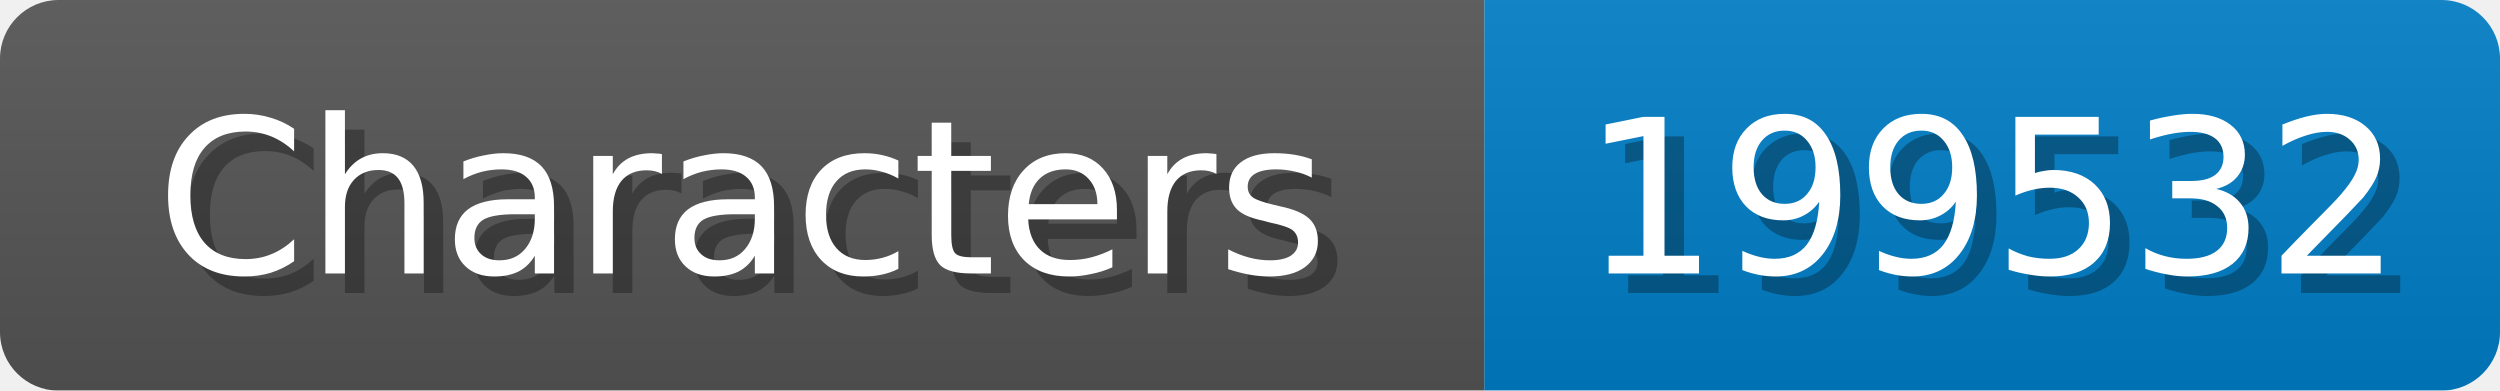
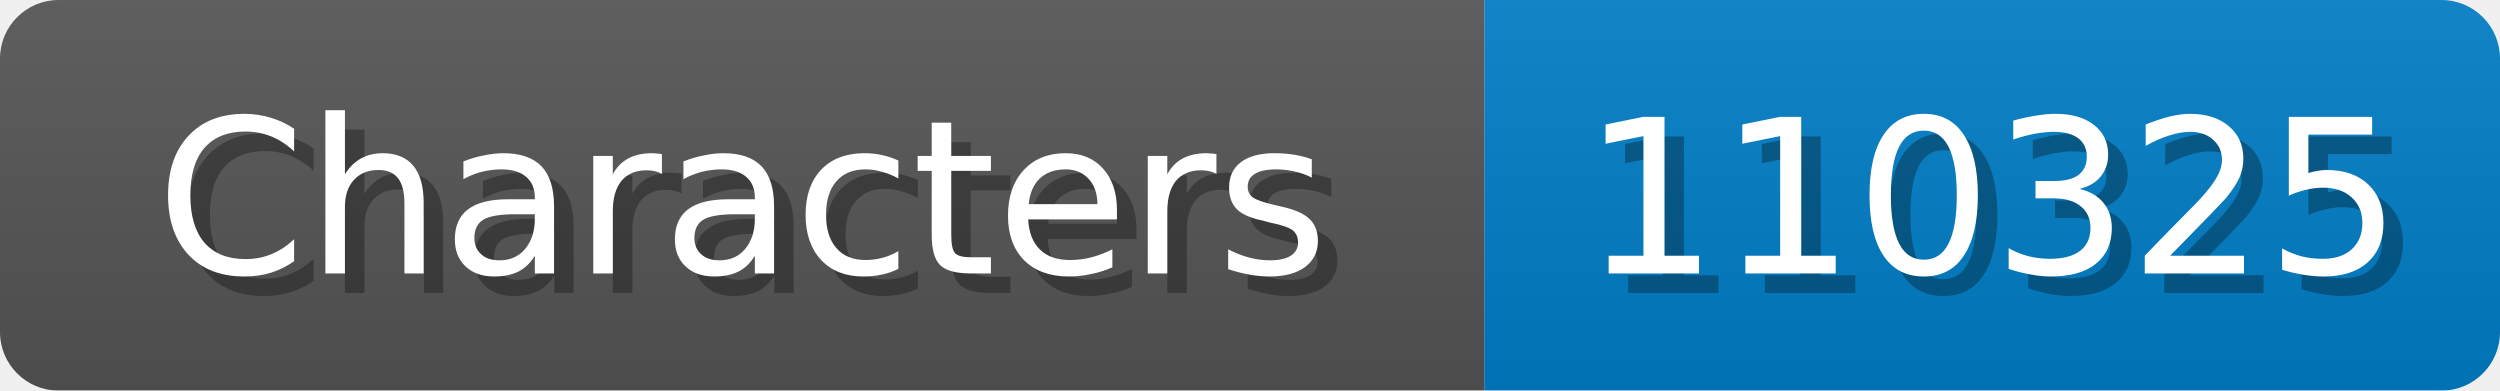
<svg xmlns="http://www.w3.org/2000/svg" width="128" height="20">
  <linearGradient id="b" x2="0" y2="100%">
    <stop offset="0" stop-color="#bbb" stop-opacity=".1" />
    <stop offset="1" stop-opacity=".1" />
  </linearGradient>
  <mask id="anybadge_1">
    <rect width="128" height="20" rx="3" fill="#fff" />
  </mask>
  <g mask="url(#anybadge_1)">
    <path fill="#555" d="M0 0h76v20H0z" />
    <path fill="#007ec6" d="M76 0h52v20H76z" />
    <path fill="url(#b)" d="M0 0h128v20H0z" />
  </g>
  <g fill="#fff" text-anchor="middle" font-family="DejaVu Sans,Verdana,Geneva,sans-serif" font-size="11">
    <text x="39.0" y="15" fill="#010101" fill-opacity=".3">Characters</text>
    <text x="38.0" y="14">Characters</text>
  </g>
  <g fill="#fff" text-anchor="middle" font-family="DejaVu Sans,Verdana,Geneva,sans-serif" font-size="11">
-     <text x="103.0" y="15" fill="#010101" fill-opacity=".3">199532</text>
-     <text x="102.0" y="14">199532</text>
+     <text x="103.0" y="15" fill="#010101" fill-opacity=".3">110325</text>
+     <text x="102.0" y="14">110325</text>
  </g>
</svg>
